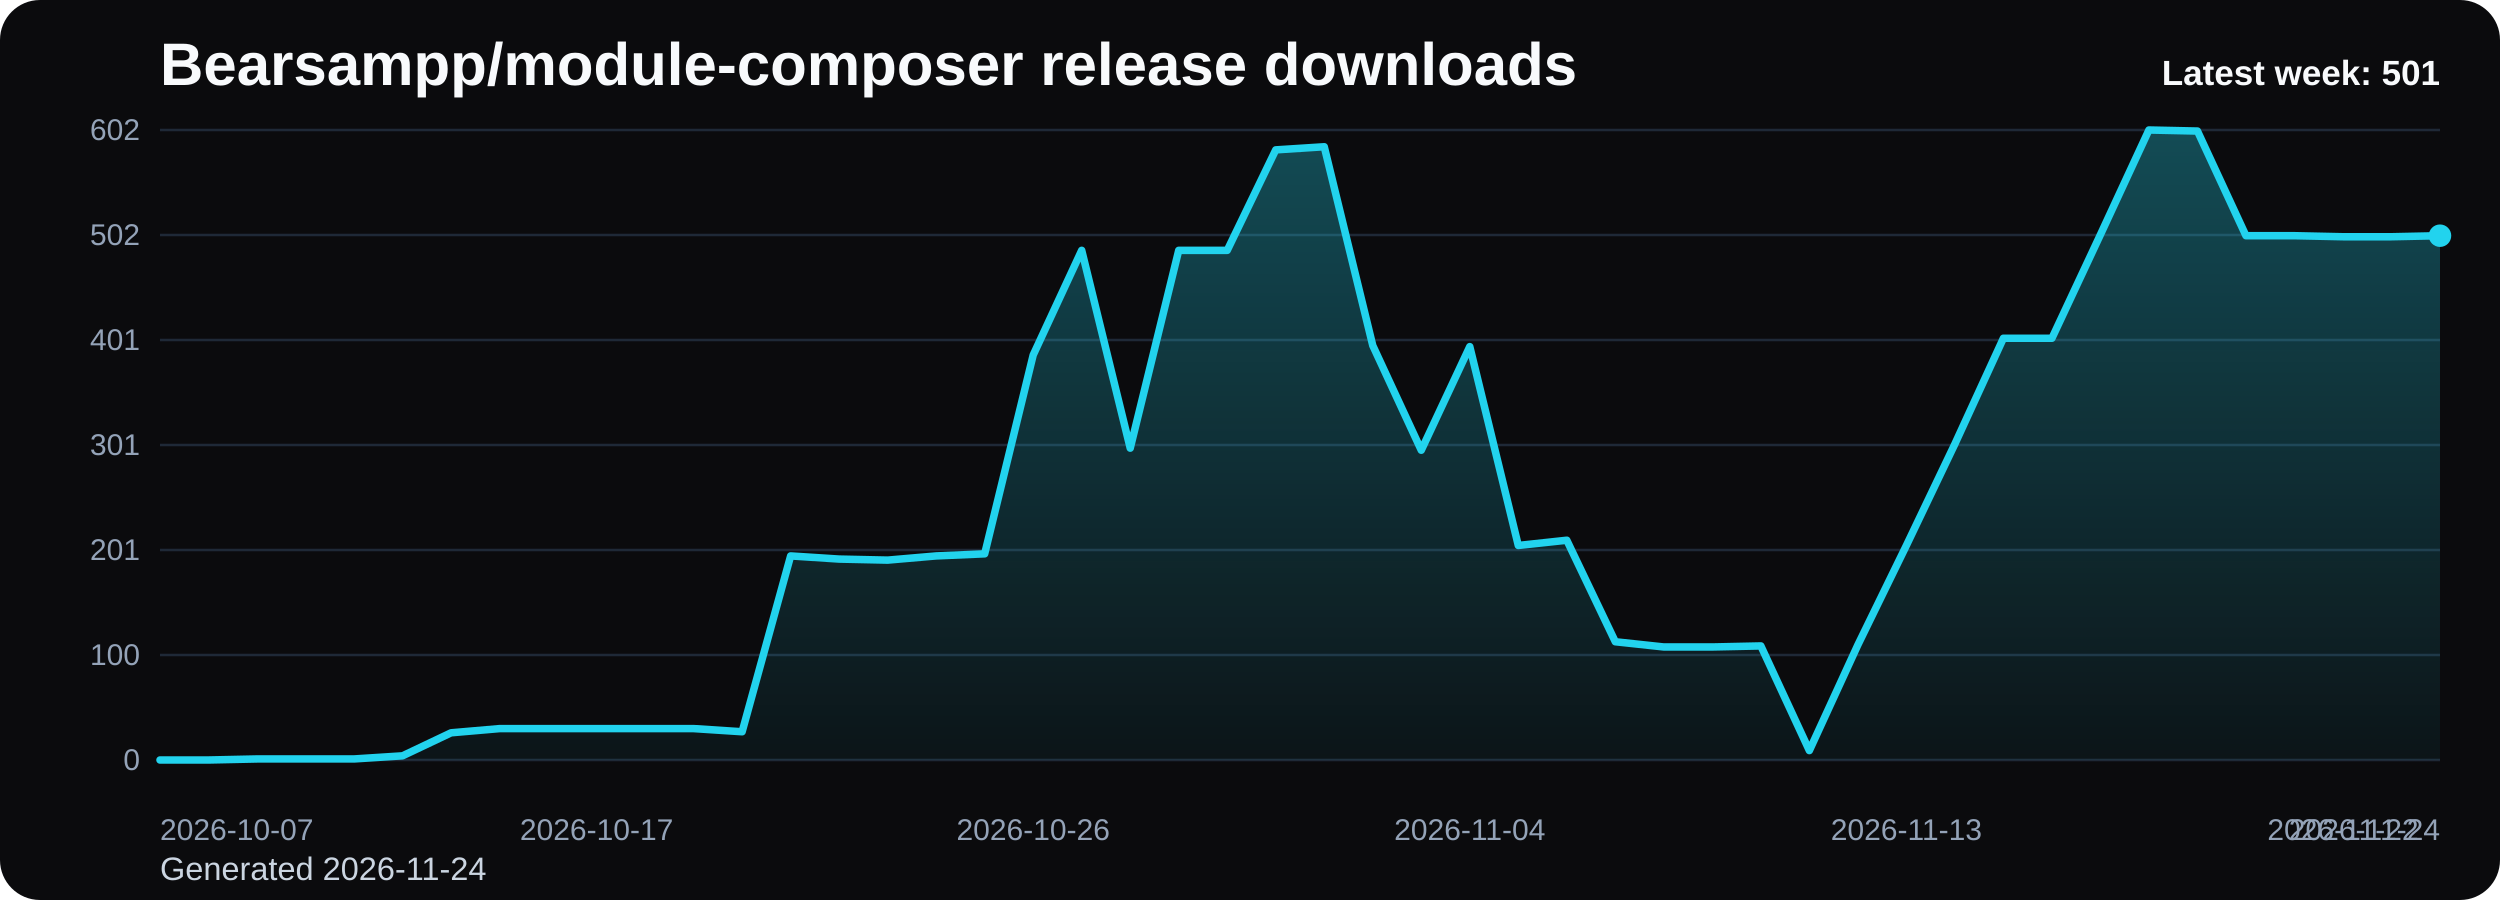
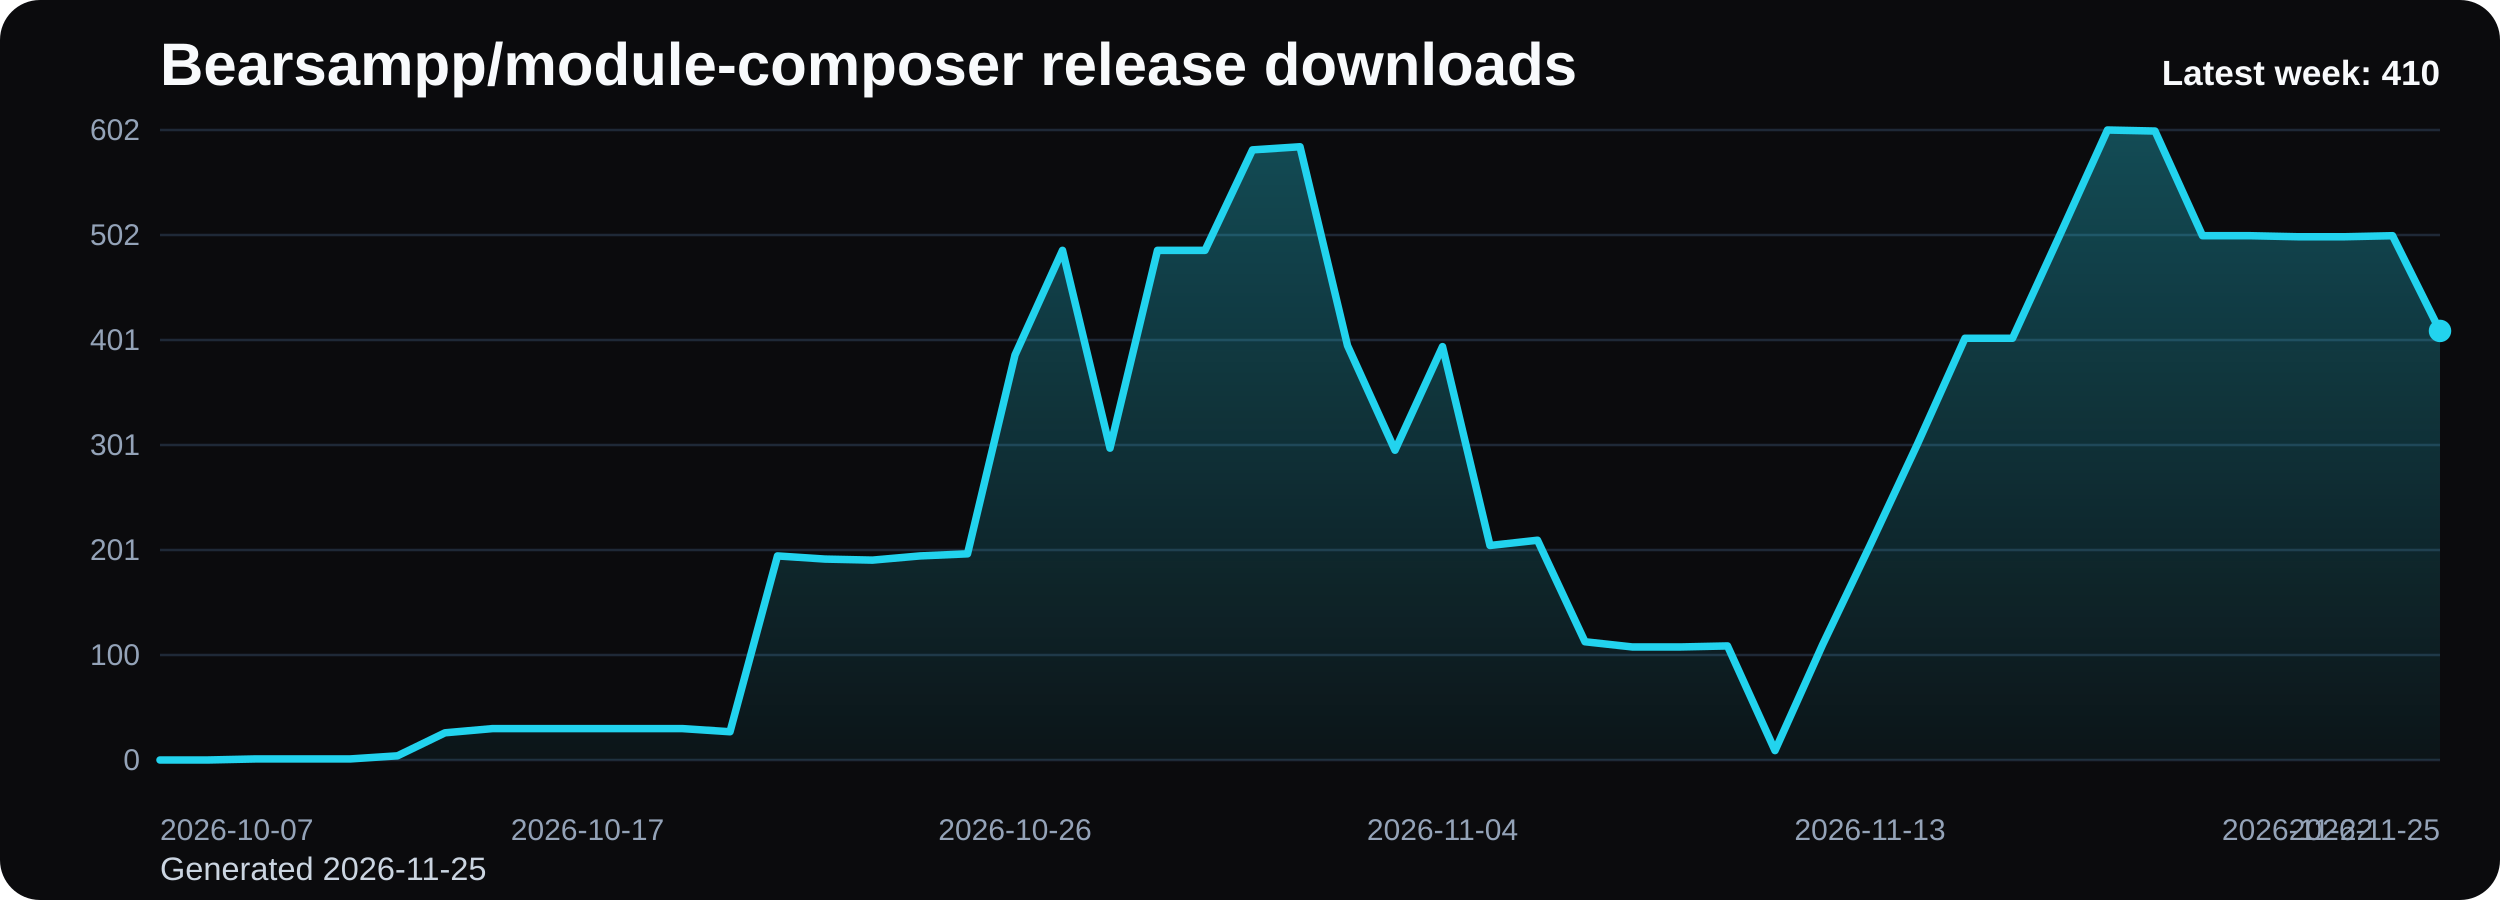
<svg xmlns="http://www.w3.org/2000/svg" viewBox="0 0 1000 360" role="img" aria-label="Bearsampp/module-composer release downloads chart">
  <defs>
    <linearGradient id="fill-weekly-black" x1="0" y1="0" x2="0" y2="1">
      <stop offset="0%" stop-color="#22d3ee" stop-opacity="0.32" />
      <stop offset="100%" stop-color="#22d3ee" stop-opacity="0.05" />
    </linearGradient>
    <style>
      .bg { fill: #0b0b0d; }
      .title { font: 700 24px Arial, sans-serif; fill: #f8fafc; }
      .sub { font: 400 13px Arial, sans-serif; fill: #cbd5e1; }
      .grid { stroke: #1f2937; stroke-width: 1; }
      .axis { font: 400 12px Arial, sans-serif; fill: #94a3b8; }
      .line { fill: none; stroke: #22d3ee; stroke-width: 3; stroke-linecap: round; stroke-linejoin: round; }
      .dot { fill: #22d3ee; }
      .value { font: 600 11px Arial, sans-serif; fill: #cbd5e1; }
      .latest { font: 700 14px Arial, sans-serif; fill: #f8fafc; }
    </style>
  </defs>
  <rect class="bg" x="0" y="0" width="1000" height="360" rx="16" />
  <text class="title" x="64" y="34">Bearsampp/module-composer release downloads</text>
-   <text class="sub" x="64" y="352">Generated 2026-11-24</text>
+   <text class="sub" x="64" y="352">Generated 2026-11-25</text>
  <line x1="64" y1="52.00" x2="976" y2="52.00" class="grid" />
  <text x="56" y="56.00" text-anchor="end" class="axis">602</text>
  <line x1="64" y1="94.00" x2="976" y2="94.00" class="grid" />
  <text x="56" y="98.00" text-anchor="end" class="axis">502</text>
  <line x1="64" y1="136.00" x2="976" y2="136.00" class="grid" />
  <text x="56" y="140.00" text-anchor="end" class="axis">401</text>
  <line x1="64" y1="178.00" x2="976" y2="178.00" class="grid" />
  <text x="56" y="182.00" text-anchor="end" class="axis">301</text>
  <line x1="64" y1="220.00" x2="976" y2="220.00" class="grid" />
  <text x="56" y="224.00" text-anchor="end" class="axis">201</text>
  <line x1="64" y1="262.00" x2="976" y2="262.00" class="grid" />
  <text x="56" y="266.00" text-anchor="end" class="axis">100</text>
  <line x1="64" y1="304.00" x2="976" y2="304.00" class="grid" />
  <text x="56" y="308.00" text-anchor="end" class="axis">0</text>
-   <path d="M 64.00 304 L 64.00 304.00 L 83.40 304.00 L 102.81 303.58 L 122.21 303.58 L 141.62 303.58 L 161.02 302.33 L 180.43 293.12 L 199.83 291.44 L 219.23 291.44 L 238.64 291.44 L 258.04 291.44 L 277.45 291.44 L 296.85 292.70 L 316.26 222.37 L 335.66 223.63 L 355.06 224.05 L 374.47 222.37 L 393.87 221.53 L 413.28 142.00 L 432.68 100.14 L 452.09 179.26 L 471.49 100.14 L 490.89 100.14 L 510.30 59.95 L 529.70 58.70 L 549.11 138.23 L 568.51 180.09 L 587.91 138.65 L 607.32 218.19 L 626.72 216.09 L 646.13 256.70 L 665.53 258.79 L 684.94 258.79 L 704.34 258.37 L 723.74 300.23 L 743.15 257.95 L 762.55 218.19 L 781.96 177.58 L 801.36 135.30 L 820.77 135.30 L 840.17 93.86 L 859.57 52.00 L 878.98 52.42 L 898.38 94.28 L 917.79 94.28 L 937.19 94.70 L 956.60 94.70 L 976.00 94.28 L 976.00 304 Z" fill="url(#fill-weekly-black)" />
-   <polyline class="line" points="64.00,304.00 83.40,304.00 102.81,303.58 122.21,303.58 141.62,303.58 161.02,302.33 180.43,293.12 199.83,291.44 219.23,291.44 238.64,291.44 258.04,291.44 277.45,291.44 296.85,292.70 316.26,222.37 335.66,223.63 355.06,224.05 374.47,222.37 393.87,221.53 413.28,142.00 432.68,100.14 452.09,179.26 471.49,100.14 490.89,100.14 510.30,59.95 529.70,58.70 549.11,138.23 568.51,180.09 587.91,138.65 607.32,218.19 626.72,216.09 646.13,256.70 665.53,258.79 684.94,258.79 704.34,258.37 723.74,300.23 743.15,257.95 762.55,218.19 781.96,177.58 801.36,135.30 820.77,135.30 840.17,93.86 859.57,52.00 878.98,52.42 898.38,94.28 917.79,94.28 937.19,94.70 956.60,94.70 976.00,94.28" />
-   <circle class="dot" cx="976.00" cy="94.28" r="4.5" />
+   <path d="M 64.00 304 L 64.00 304.00 L 83.00 304.00 L 102.00 303.58 L 121.00 303.58 L 140.00 303.58 L 159.00 302.33 L 178.00 293.12 L 197.00 291.44 L 216.00 291.44 L 235.00 291.44 L 254.00 291.44 L 273.00 291.44 L 292.00 292.70 L 311.00 222.37 L 330.00 223.63 L 349.00 224.05 L 368.00 222.37 L 387.00 221.53 L 406.00 142.00 L 425.00 100.14 L 444.00 179.26 L 463.00 100.14 L 482.00 100.14 L 501.00 59.95 L 520.00 58.70 L 539.00 138.23 L 558.00 180.09 L 577.00 138.65 L 596.00 218.19 L 615.00 216.09 L 634.00 256.70 L 653.00 258.79 L 672.00 258.79 L 691.00 258.37 L 710.00 300.23 L 729.00 257.95 L 748.00 218.19 L 767.00 177.58 L 786.00 135.30 L 805.00 135.30 L 824.00 93.86 L 843.00 52.00 L 862.00 52.42 L 881.00 94.28 L 900.00 94.28 L 919.00 94.70 L 938.00 94.70 L 957.00 94.28 L 976.00 132.37 L 976.00 304 Z" fill="url(#fill-weekly-black)" />
+   <polyline class="line" points="64.00,304.00 83.00,304.00 102.00,303.58 121.00,303.58 140.00,303.58 159.00,302.33 178.00,293.12 197.00,291.44 216.00,291.44 235.00,291.44 254.00,291.44 273.00,291.44 292.00,292.70 311.00,222.37 330.00,223.63 349.00,224.05 368.00,222.37 387.00,221.53 406.00,142.00 425.00,100.14 444.00,179.26 463.00,100.14 482.00,100.14 501.00,59.95 520.00,58.70 539.00,138.23 558.00,180.09 577.00,138.65 596.00,218.19 615.00,216.09 634.00,256.70 653.00,258.79 672.00,258.79 691.00,258.37 710.00,300.23 729.00,257.95 748.00,218.19 767.00,177.58 786.00,135.30 805.00,135.30 824.00,93.86 843.00,52.00 862.00,52.42 881.00,94.28 900.00,94.28 919.00,94.70 938.00,94.70 957.00,94.28 976.00,132.37" />
+   <circle class="dot" cx="976.00" cy="132.37" r="4.5" />
  <text class="axis" x="64.00" y="336" text-anchor="start">2026-10-07</text>
-   <text class="axis" x="238.64" y="336" text-anchor="middle">2026-10-17</text>
-   <text class="axis" x="413.28" y="336" text-anchor="middle">2026-10-26</text>
-   <text class="axis" x="587.91" y="336" text-anchor="middle">2026-11-04</text>
-   <text class="axis" x="762.55" y="336" text-anchor="middle">2026-11-13</text>
-   <text class="axis" x="937.19" y="336" text-anchor="middle">2026-11-22</text>
-   <text class="axis" x="976.00" y="336" text-anchor="end">2026-11-24</text>
-   <text class="latest" x="976" y="34" text-anchor="end">Latest week: 501</text>
+   <text class="axis" x="235.00" y="336" text-anchor="middle">2026-10-17</text>
+   <text class="axis" x="406.00" y="336" text-anchor="middle">2026-10-26</text>
+   <text class="axis" x="577.00" y="336" text-anchor="middle">2026-11-04</text>
+   <text class="axis" x="748.00" y="336" text-anchor="middle">2026-11-13</text>
+   <text class="axis" x="919.00" y="336" text-anchor="middle">2026-11-22</text>
+   <text class="axis" x="976.00" y="336" text-anchor="end">2026-11-25</text>
+   <text class="latest" x="976" y="34" text-anchor="end">Latest week: 410</text>
</svg>
